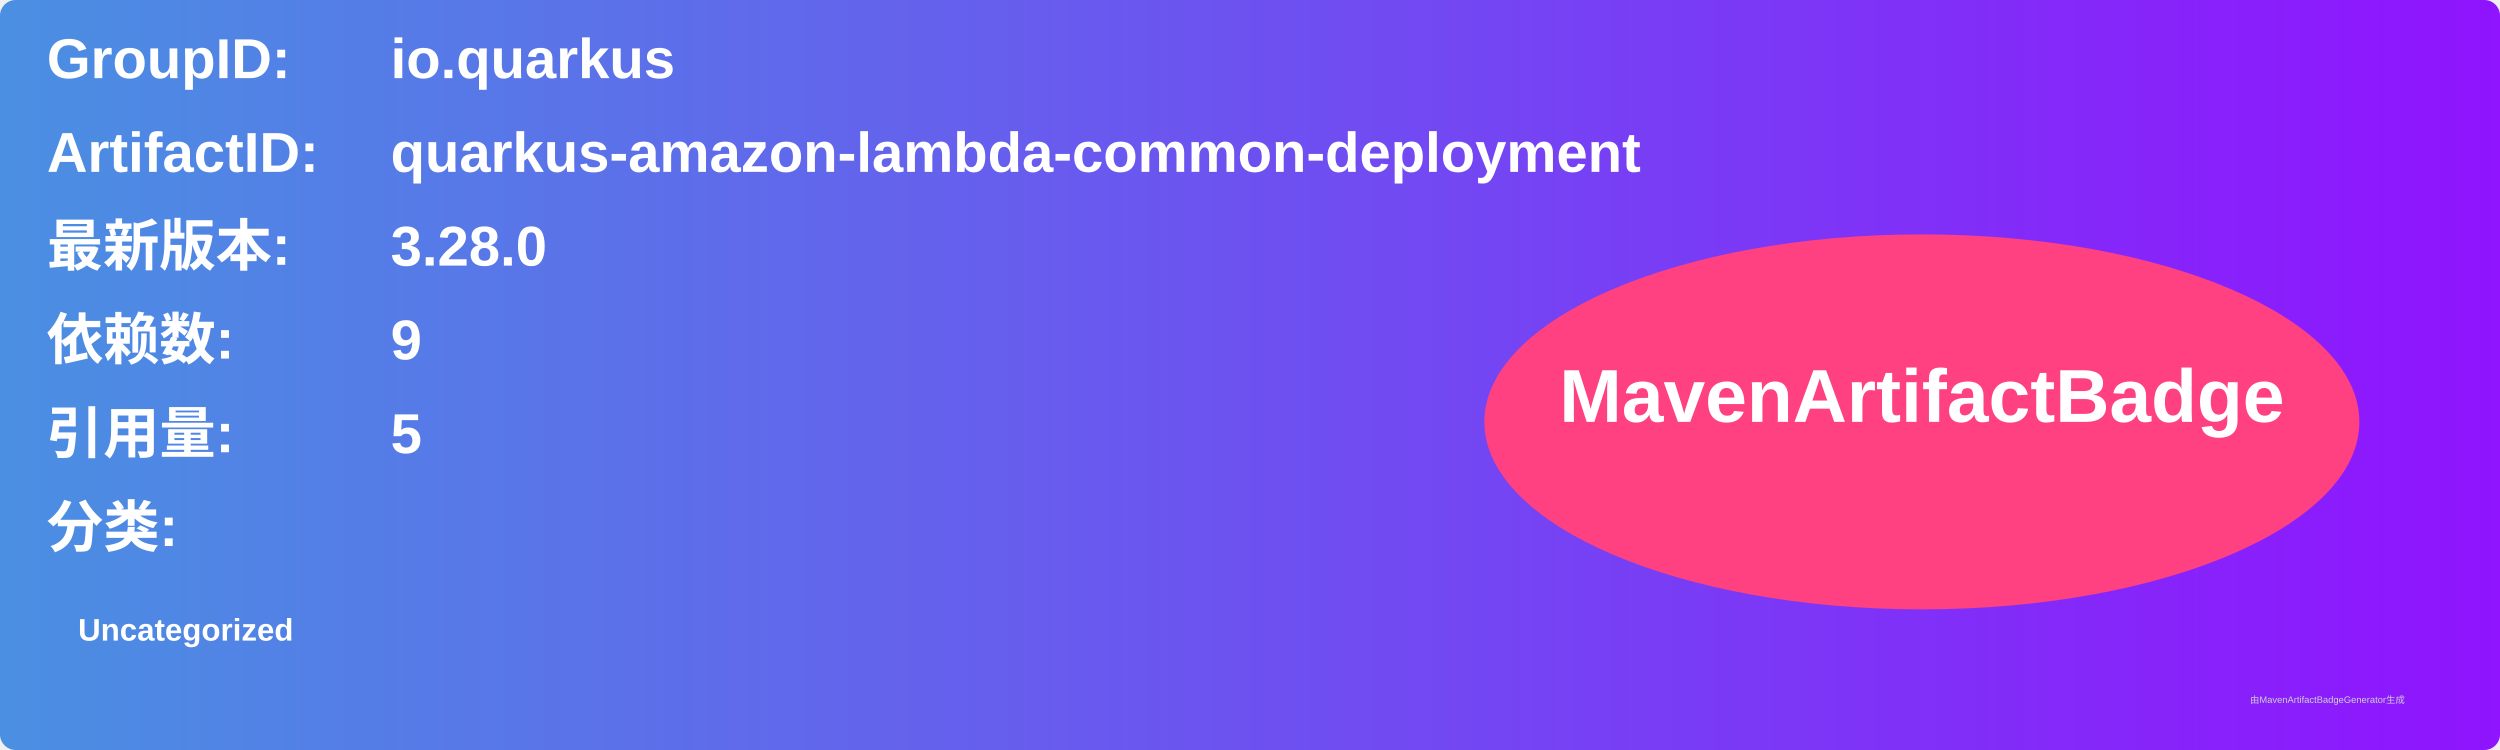
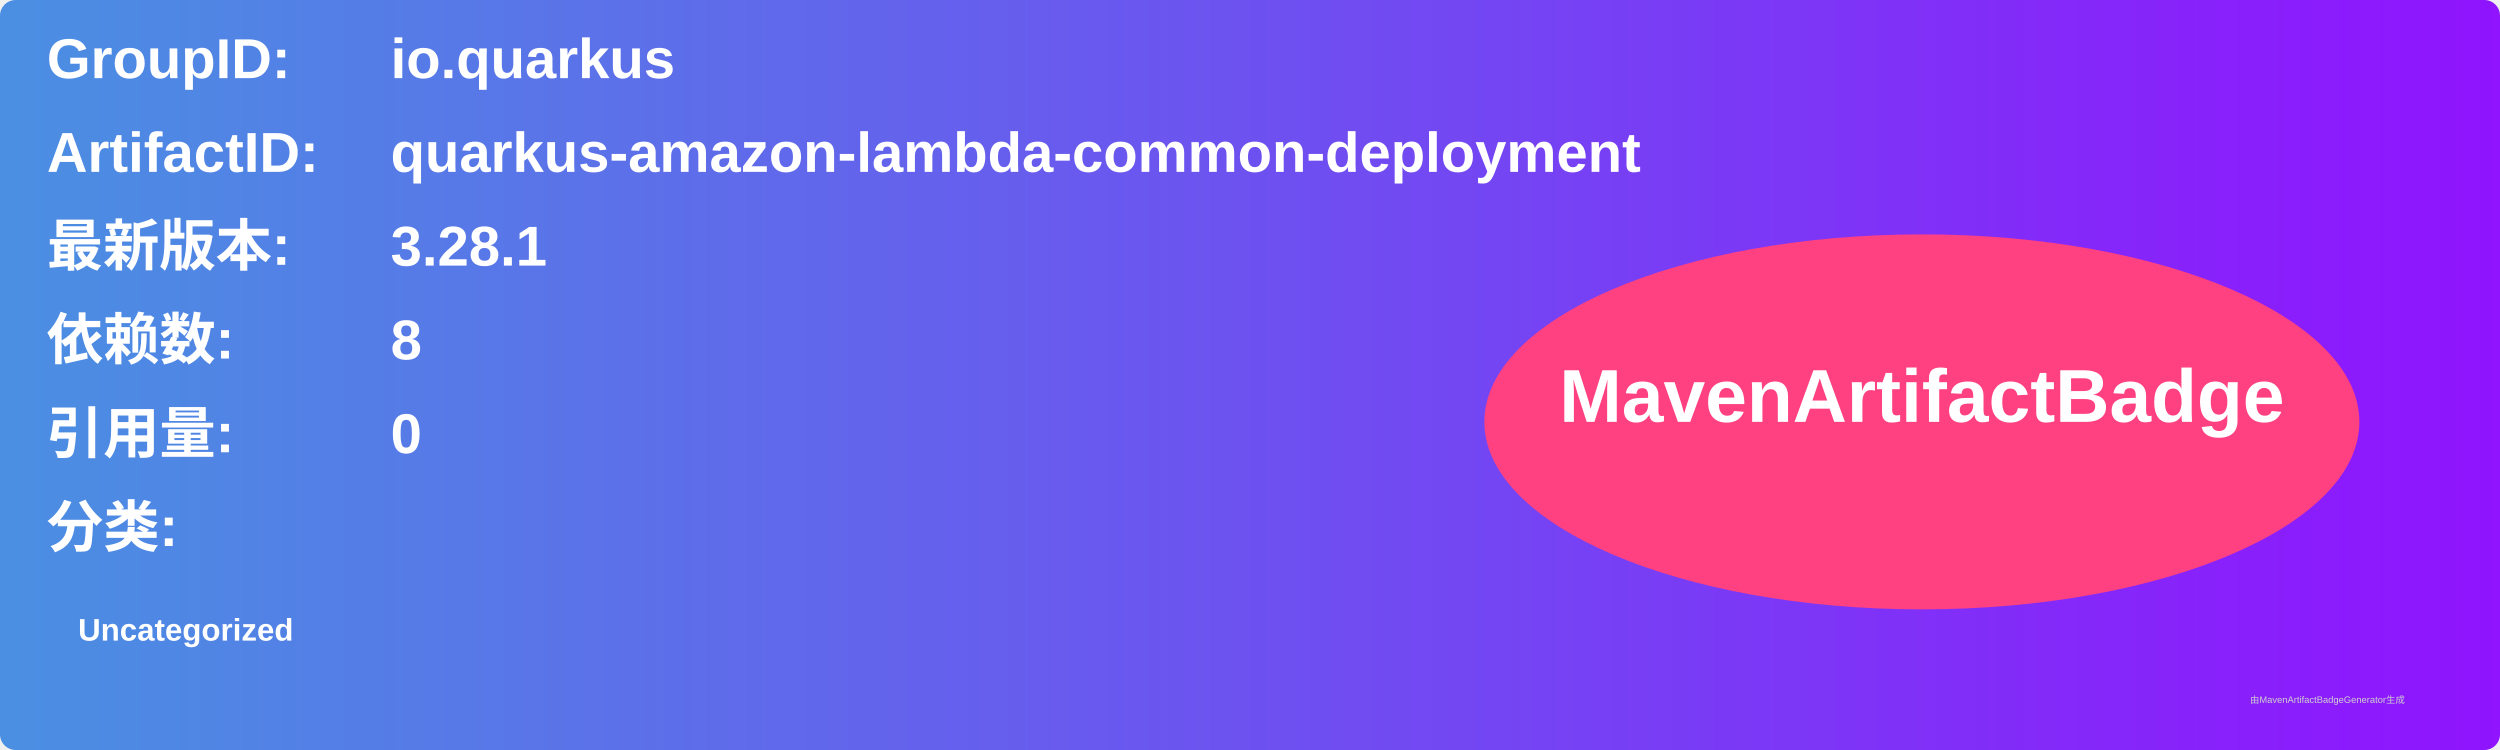
<svg xmlns="http://www.w3.org/2000/svg" width="800" height="240" viewBox="0 0 800 240">
  <linearGradient id="grad" x1="0%" y1="0%" x2="100%" y2="0%">
    <stop offset="0%" stop-color="#4a90e2" />
    <stop offset="100%" stop-color="#9013fe" />
  </linearGradient>
  <rect width="100%" height="100%" rx="5" ry="5" fill="url(#grad)" />
  <g transform="translate(15, 15)">
    <text x="0" y="10" font-family="Arial" font-size="18" fill="white" font-weight="bold" width="260">GroupID:</text>
    <text x="110" y="10" font-family="Arial" font-size="18" fill="white" font-weight="bold" width="460">io.quarkus</text>
    <text x="0" y="40" font-family="Arial" font-size="18" fill="white" font-weight="bold" width="260">ArtifactID:</text>
    <text x="110" y="40" font-family="Arial" font-size="18" fill="white" font-weight="bold" width="460">quarkus-amazon-lambda-common-deployment</text>
    <text x="0" y="70" font-family="Arial" font-size="18" fill="white" font-weight="bold">最新版本:</text>
    <text x="110" y="70" font-family="Arial" font-size="18" fill="white" font-weight="bold">
-       <tspan font-weight="bold">3.28.0</tspan>
+       <tspan font-weight="bold">3.28.1</tspan>
    </text>
    <text x="0" y="100" font-family="Arial" font-size="18" fill="white" font-weight="bold">依赖数: </text>
    <text x="110" y="100" font-family="Arial" font-size="18" fill="white">
-       <tspan font-weight="bold">9</tspan>
+       <tspan font-weight="bold">8</tspan>
    </text>
    <text x="0" y="130" font-family="Arial" font-size="18" fill="white" font-weight="bold">引用量: </text>
    <text x="110" y="130" font-family="Arial" font-size="18" fill="white">
-       <tspan font-weight="bold">5</tspan>
+       <tspan font-weight="bold">0</tspan>
    </text>
    <text x="0" y="160" font-family="Arial" font-size="18" fill="white" font-weight="bold">分类:</text>
    <text x="10" y="190" font-family="Arial" font-size="10" fill="white">
      <tspan font-weight="bold">Uncategorized</tspan>
    </text>
    <ellipse cx="600" cy="120" rx="140" ry="60" fill="#ff4081" />
    <text x="600" y="120" text-anchor="middle" font-family="Arial" font-size="24" fill="white" font-weight="bold">MavenArtifactBadge</text>
  </g>
  <text x="720" y="225" font-family="Arial" font-size="3" fill="#d0d0d0">由MavenArtifactBadgeGenerator生成</text>
</svg>
